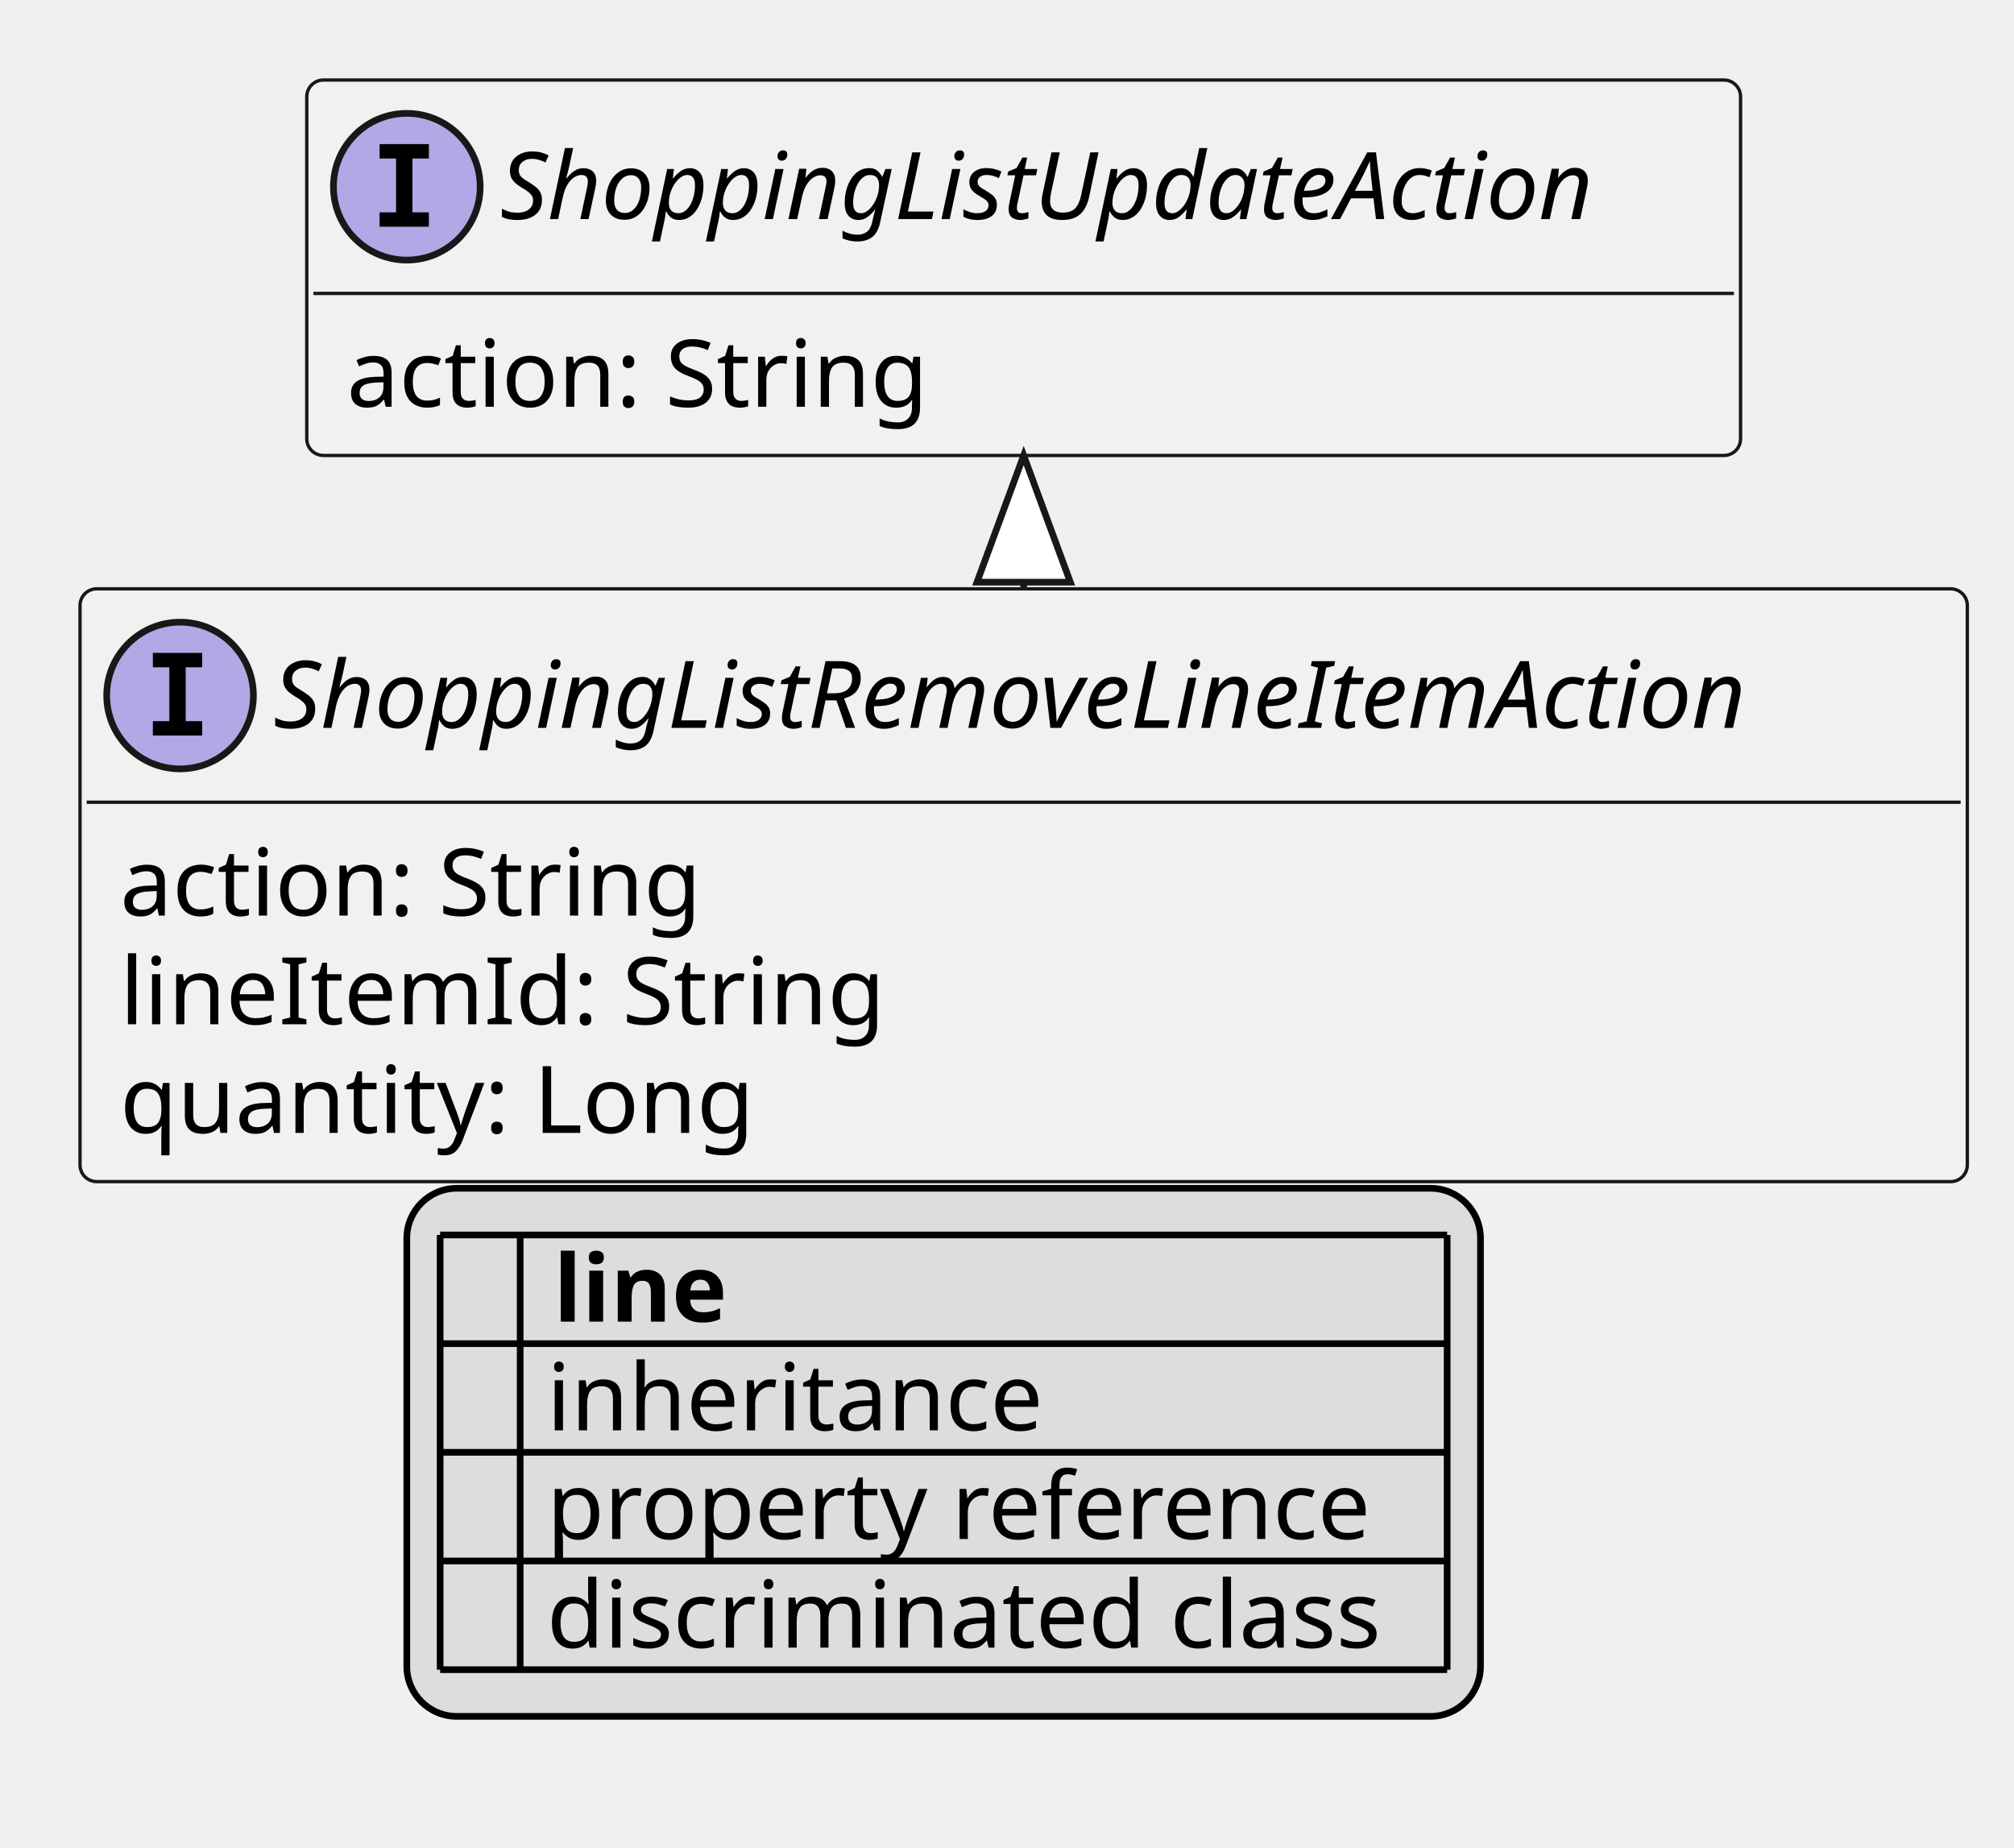
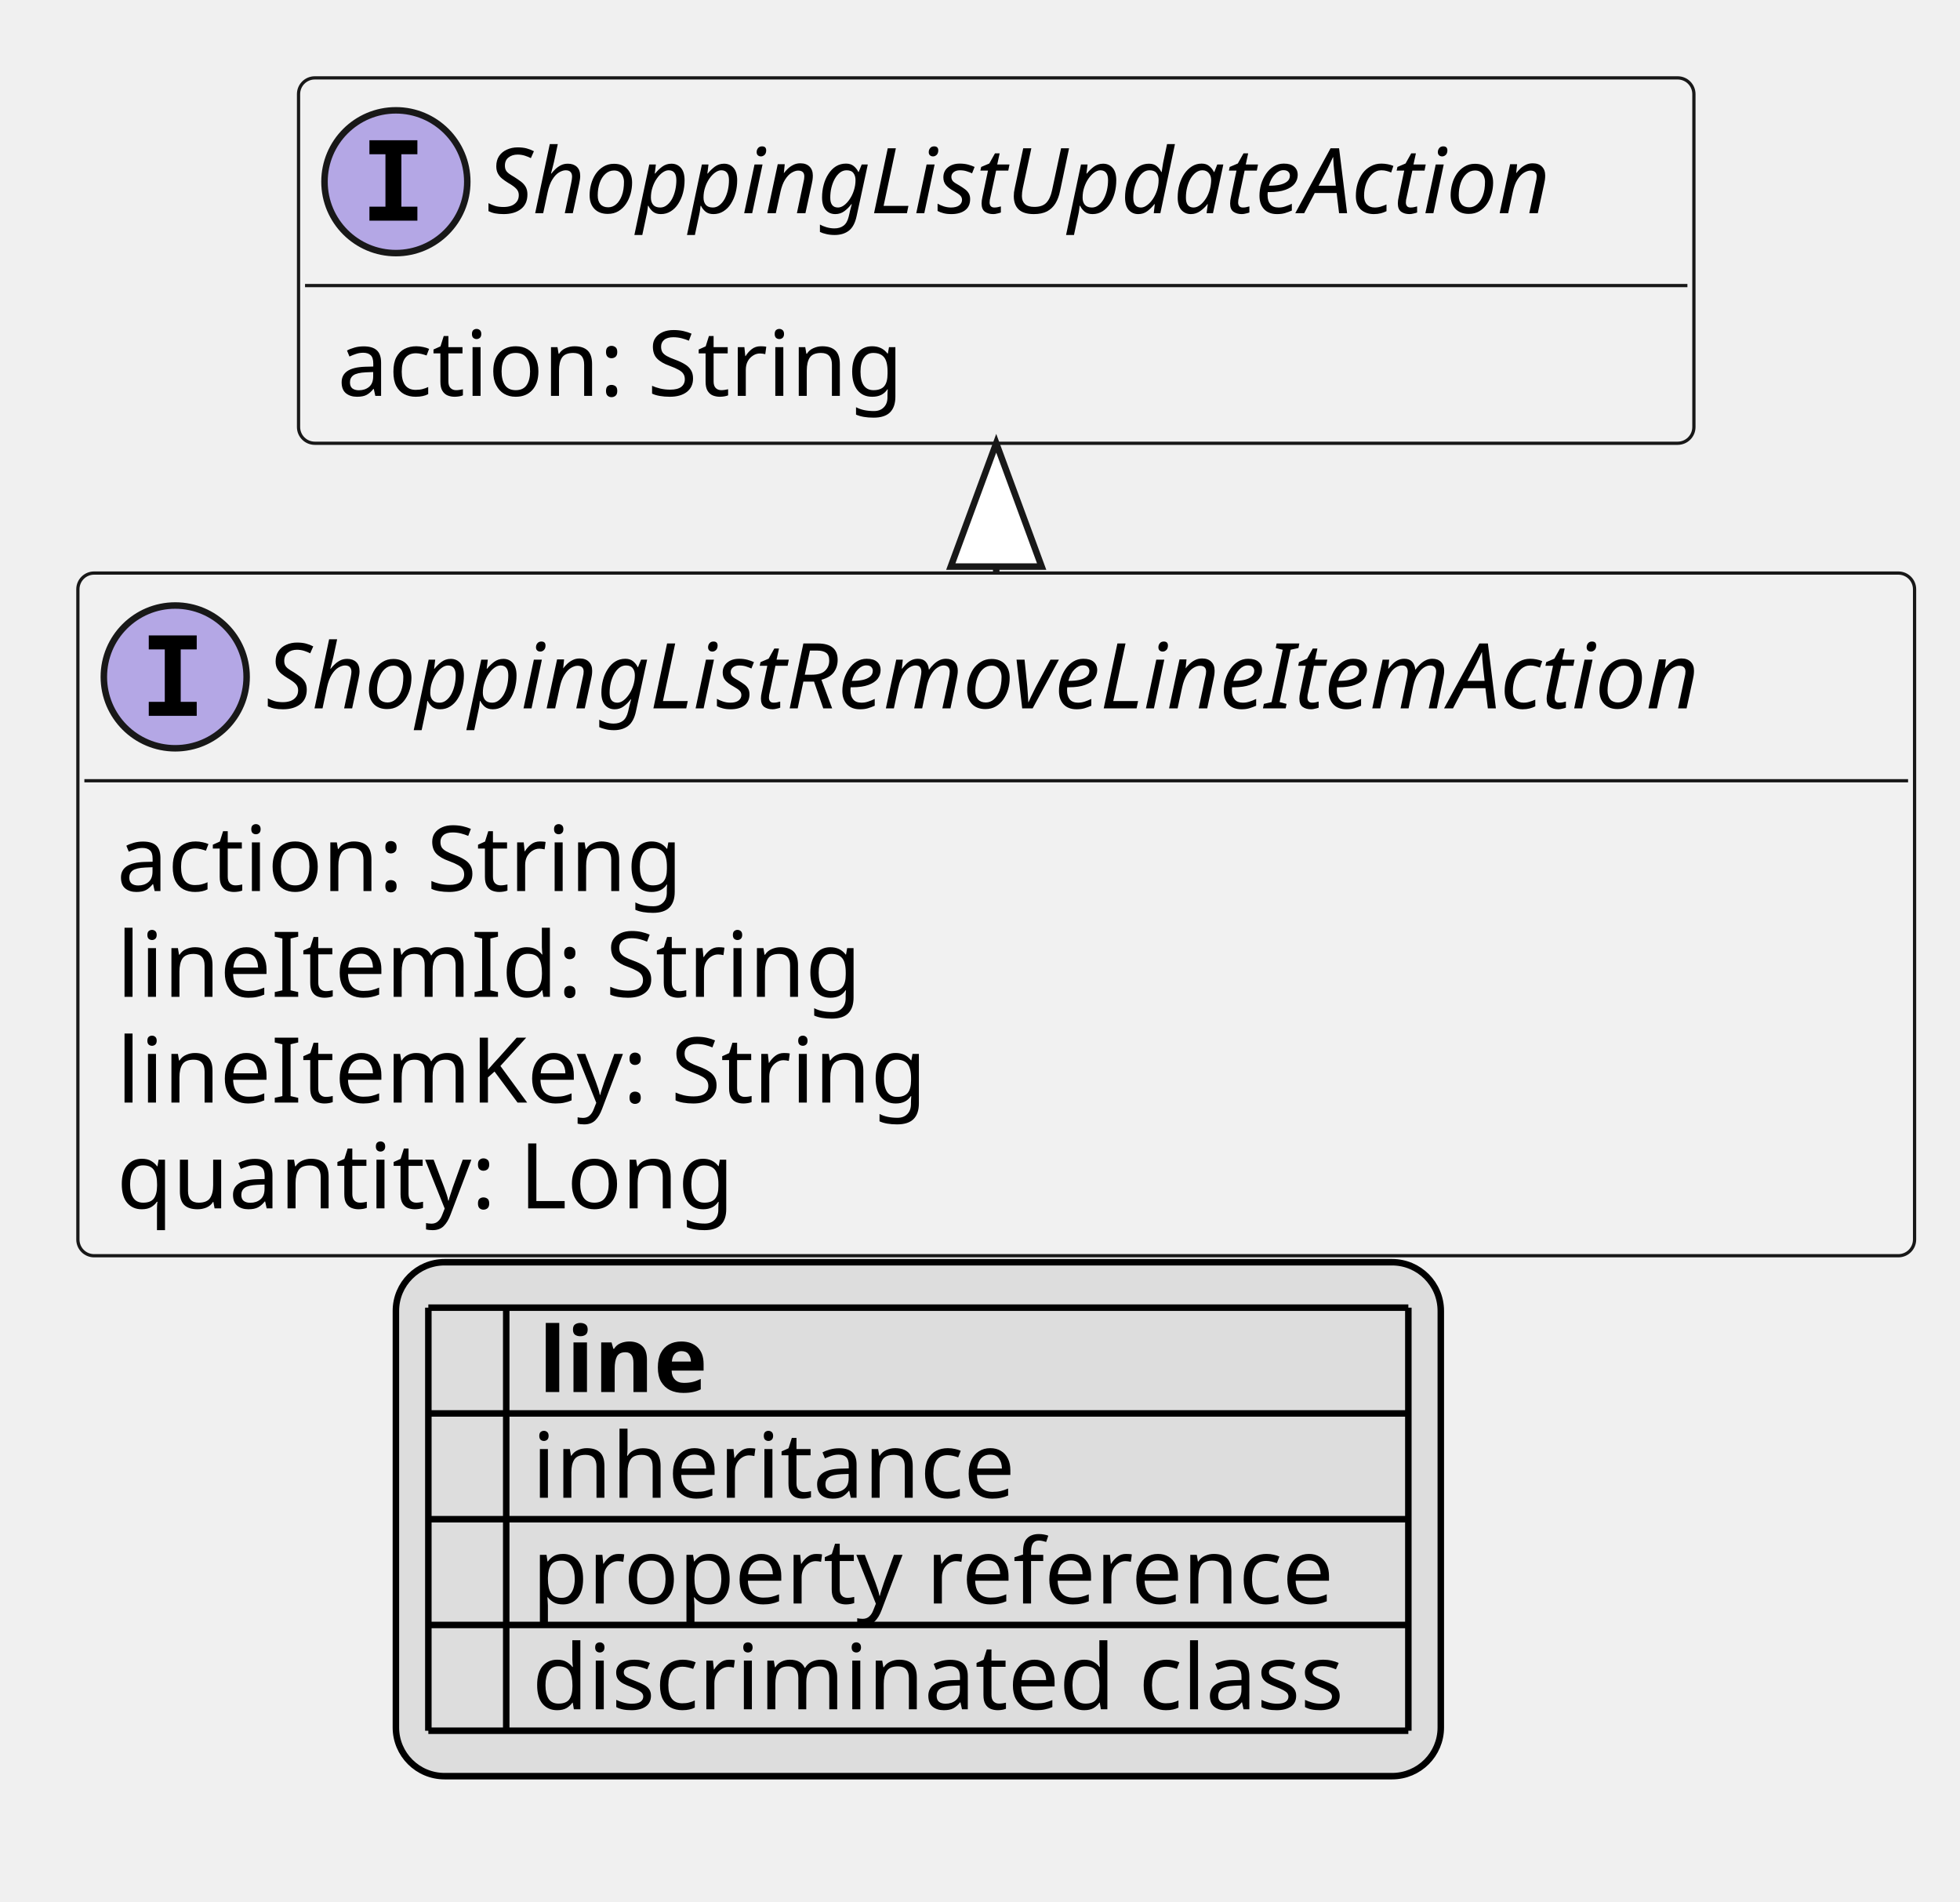
- <svg xmlns="http://www.w3.org/2000/svg" xmlns:xlink="http://www.w3.org/1999/xlink" contentStyleType="text/css" height="277px" preserveAspectRatio="none" style="width:302px;height:277px;background:#FFFFFF;" version="1.1" viewBox="0 0 302 277" width="302px" zoomAndPan="magnify">
+ <svg xmlns="http://www.w3.org/2000/svg" xmlns:xlink="http://www.w3.org/1999/xlink" contentStyleType="text/css" height="293px" preserveAspectRatio="none" style="width:302px;height:293px;background:#FFFFFF;" version="1.1" viewBox="0 0 302 293" width="302px" zoomAndPan="magnify">
  <defs>
-     <filter height="1" id="b2mwpetzpjyle0" width="1" x="0" y="0">
+     <filter height="1" id="b40dbacsc66j20" width="1" x="0" y="0">
      <feFlood flood-color="#000000" result="flood" />
      <feComposite in="SourceGraphic" in2="flood" operator="over" />
    </filter>
-     <filter height="1" id="b2mwpetzpjyle1" width="1" x="0" y="0">
+     <filter height="1" id="b40dbacsc66j21" width="1" x="0" y="0">
      <feFlood flood-color="#008000" result="flood" />
      <feComposite in="SourceGraphic" in2="flood" operator="over" />
    </filter>
-     <filter height="1" id="b2mwpetzpjyle2" width="1" x="0" y="0">
+     <filter height="1" id="b40dbacsc66j22" width="1" x="0" y="0">
      <feFlood flood-color="#0000FF" result="flood" />
      <feComposite in="SourceGraphic" in2="flood" operator="over" />
    </filter>
  </defs>
  <g>
    <a href="ShoppingListRemoveLineItemAction.svg" target="_top" title="ShoppingListRemoveLineItemAction.svg" xlink:actuate="onRequest" xlink:href="ShoppingListRemoveLineItemAction.svg" xlink:show="new" xlink:title="ShoppingListRemoveLineItemAction.svg" xlink:type="simple">
      <g id="elem_ShoppingListRemoveLineItemAction">
-         <rect codeLine="10" fill="#F1F1F1" height="88.891" id="ShoppingListRemoveLineItemAction" rx="2.5" ry="2.5" style="stroke:#181818;stroke-width:0.5;" width="283" x="12" y="88.297" />
+         <rect codeLine="10" fill="#F1F1F1" height="105.188" id="ShoppingListRemoveLineItemAction" rx="2.5" ry="2.5" style="stroke:#181818;stroke-width:0.5;" width="283" x="12" y="88.297" />
        <ellipse cx="27" cy="104.297" fill="#B4A7E5" rx="11" ry="11" style="stroke:#181818;stroke-width:1.0;" />
        <path d="M22.922,100.062 L22.922,97.906 L30.312,97.906 L30.312,100.062 L27.844,100.062 L27.844,108.141 L30.312,108.141 L30.312,110.297 L22.922,110.297 L22.922,108.141 L25.391,108.141 L25.391,100.062 L22.922,100.062 Z " fill="#000000" />
        <text fill="#000000" font-family="sans-serif" font-size="14" font-style="italic" lengthAdjust="spacing" textLength="251" x="41" y="109.144">ShoppingListRemoveLineItemAction</text>
        <line style="stroke:#181818;stroke-width:0.5;" x1="13" x2="294" y1="120.297" y2="120.297" />
        <text fill="#000000" font-family="sans-serif" font-size="14" lengthAdjust="spacing" textLength="91" x="18" y="137.292">action: String</text>
        <text fill="#000000" font-family="sans-serif" font-size="14" lengthAdjust="spacing" textLength="115" x="18" y="153.589">lineItemId: String</text>
-         <text fill="#000000" font-family="sans-serif" font-size="14" lengthAdjust="spacing" textLength="98" x="18" y="169.886">quantity: Long</text>
+         <text fill="#000000" font-family="sans-serif" font-size="14" lengthAdjust="spacing" textLength="128" x="18" y="169.886">lineItemKey: String</text>
+         <text fill="#000000" font-family="sans-serif" font-size="14" lengthAdjust="spacing" textLength="98" x="18" y="186.183">quantity: Long</text>
      </g>
    </a>
    <a href="ShoppingListUpdateAction.svg" target="_top" title="ShoppingListUpdateAction.svg" xlink:actuate="onRequest" xlink:href="ShoppingListUpdateAction.svg" xlink:show="new" xlink:title="ShoppingListUpdateAction.svg" xlink:type="simple">
      <g id="elem_ShoppingListUpdateAction">
-         <rect codeLine="15" fill="#F1F1F1" height="56.297" id="ShoppingListUpdateAction" rx="2.5" ry="2.5" style="stroke:#181818;stroke-width:0.5;" width="215" x="46" y="12" />
+         <rect codeLine="16" fill="#F1F1F1" height="56.297" id="ShoppingListUpdateAction" rx="2.5" ry="2.5" style="stroke:#181818;stroke-width:0.5;" width="215" x="46" y="12" />
        <ellipse cx="61" cy="28" fill="#B4A7E5" rx="11" ry="11" style="stroke:#181818;stroke-width:1.0;" />
        <path d="M56.922,23.766 L56.922,21.609 L64.312,21.609 L64.312,23.766 L61.844,23.766 L61.844,31.844 L64.312,31.844 L64.312,34 L56.922,34 L56.922,31.844 L59.391,31.844 L59.391,23.766 L56.922,23.766 Z " fill="#000000" />
        <text fill="#000000" font-family="sans-serif" font-size="14" font-style="italic" lengthAdjust="spacing" textLength="183" x="75" y="32.847">ShoppingListUpdateAction</text>
        <line style="stroke:#181818;stroke-width:0.5;" x1="47" x2="260" y1="44" y2="44" />
        <text fill="#000000" font-family="sans-serif" font-size="14" lengthAdjust="spacing" textLength="91" x="52" y="60.995">action: String</text>
      </g>
    </a>
    <line style="stroke:#181818;stroke-width:1.0;" x1="153.5" x2="153.5" y1="68.297" y2="88.297" />
    <polygon fill="#FFFFFF" points="153.5,68.297,146.5,87.297,160.5,87.297,153.5,68.297" style="stroke:#181818;stroke-width:1.0;" />
-     <rect fill="#DDDDDD" height="79.188" id="_legend" rx="7.5" ry="7.5" style="stroke:#000000;stroke-width:1.0;" width="161" x="61" y="178.188" />
-     <text fill="#000000" font-family="sans-serif" font-size="14" font-weight="bold" lengthAdjust="spacing" textLength="5" x="66" y="198.183"> </text>
-     <text fill="#000000" font-family="sans-serif" font-size="14" font-weight="bold" lengthAdjust="spacing" textLength="28" x="83" y="198.183">line</text>
-     <text fill="#000000" filter="url(#b2mwpetzpjyle0)" font-family="sans-serif" font-size="14" lengthAdjust="spacing" textLength="12" x="66" y="214.48">   </text>
-     <text fill="#000000" font-family="sans-serif" font-size="14" lengthAdjust="spacing" textLength="77" x="82" y="214.48">inheritance</text>
-     <text fill="#000000" filter="url(#b2mwpetzpjyle1)" font-family="sans-serif" font-size="14" lengthAdjust="spacing" textLength="12" x="66" y="230.776">   </text>
-     <text fill="#000000" font-family="sans-serif" font-size="14" lengthAdjust="spacing" textLength="129" x="82" y="230.776">property reference</text>
-     <text fill="#000000" filter="url(#b2mwpetzpjyle2)" font-family="sans-serif" font-size="14" lengthAdjust="spacing" textLength="12" x="66" y="247.073">   </text>
-     <text fill="#000000" font-family="sans-serif" font-size="14" lengthAdjust="spacing" textLength="131" x="82" y="247.073">discriminated class</text>
-     <line style="stroke:#000000;stroke-width:1.0;" x1="66" x2="217" y1="185.188" y2="185.188" />
+     <rect fill="#DDDDDD" height="79.188" id="_legend" rx="7.5" ry="7.5" style="stroke:#000000;stroke-width:1.0;" width="161" x="61" y="194.484" />
+     <text fill="#000000" font-family="sans-serif" font-size="14" font-weight="bold" lengthAdjust="spacing" textLength="5" x="66" y="214.48"> </text>
+     <text fill="#000000" font-family="sans-serif" font-size="14" font-weight="bold" lengthAdjust="spacing" textLength="28" x="83" y="214.48">line</text>
+     <text fill="#000000" filter="url(#b40dbacsc66j20)" font-family="sans-serif" font-size="14" lengthAdjust="spacing" textLength="12" x="66" y="230.776">   </text>
+     <text fill="#000000" font-family="sans-serif" font-size="14" lengthAdjust="spacing" textLength="77" x="82" y="230.776">inheritance</text>
+     <text fill="#000000" filter="url(#b40dbacsc66j21)" font-family="sans-serif" font-size="14" lengthAdjust="spacing" textLength="12" x="66" y="247.073">   </text>
+     <text fill="#000000" font-family="sans-serif" font-size="14" lengthAdjust="spacing" textLength="129" x="82" y="247.073">property reference</text>
+     <text fill="#000000" filter="url(#b40dbacsc66j22)" font-family="sans-serif" font-size="14" lengthAdjust="spacing" textLength="12" x="66" y="263.37">   </text>
+     <text fill="#000000" font-family="sans-serif" font-size="14" lengthAdjust="spacing" textLength="131" x="82" y="263.37">discriminated class</text>
    <line style="stroke:#000000;stroke-width:1.0;" x1="66" x2="217" y1="201.484" y2="201.484" />
    <line style="stroke:#000000;stroke-width:1.0;" x1="66" x2="217" y1="217.781" y2="217.781" />
    <line style="stroke:#000000;stroke-width:1.0;" x1="66" x2="217" y1="234.078" y2="234.078" />
    <line style="stroke:#000000;stroke-width:1.0;" x1="66" x2="217" y1="250.375" y2="250.375" />
-     <line style="stroke:#000000;stroke-width:1.0;" x1="66" x2="66" y1="185.188" y2="250.375" />
-     <line style="stroke:#000000;stroke-width:1.0;" x1="78" x2="78" y1="185.188" y2="250.375" />
-     <line style="stroke:#000000;stroke-width:1.0;" x1="217" x2="217" y1="185.188" y2="250.375" />
+     <line style="stroke:#000000;stroke-width:1.0;" x1="66" x2="217" y1="266.672" y2="266.672" />
+     <line style="stroke:#000000;stroke-width:1.0;" x1="66" x2="66" y1="201.484" y2="266.672" />
+     <line style="stroke:#000000;stroke-width:1.0;" x1="78" x2="78" y1="201.484" y2="266.672" />
+     <line style="stroke:#000000;stroke-width:1.0;" x1="217" x2="217" y1="201.484" y2="266.672" />
  </g>
</svg>
